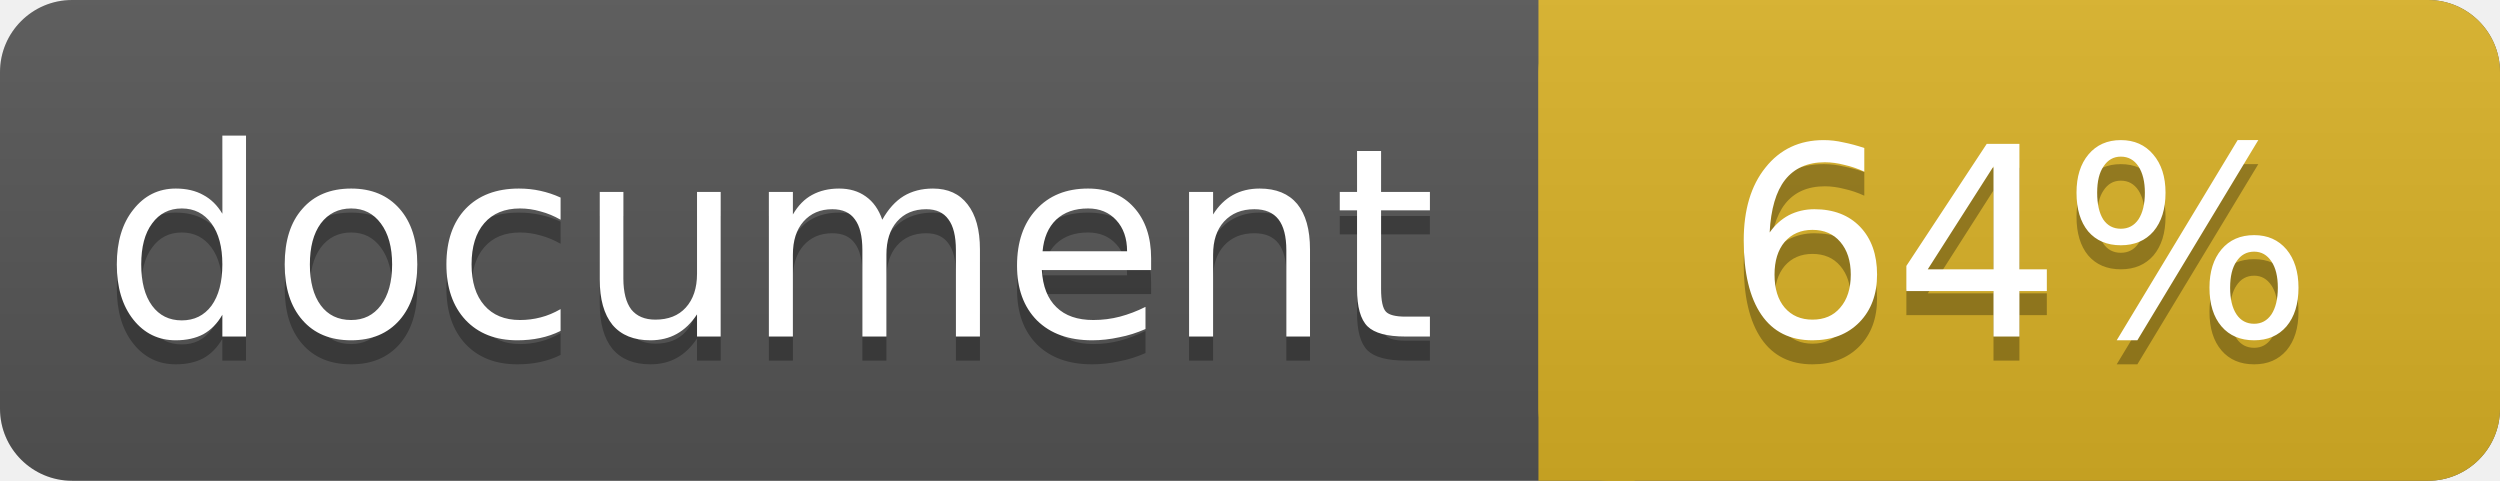
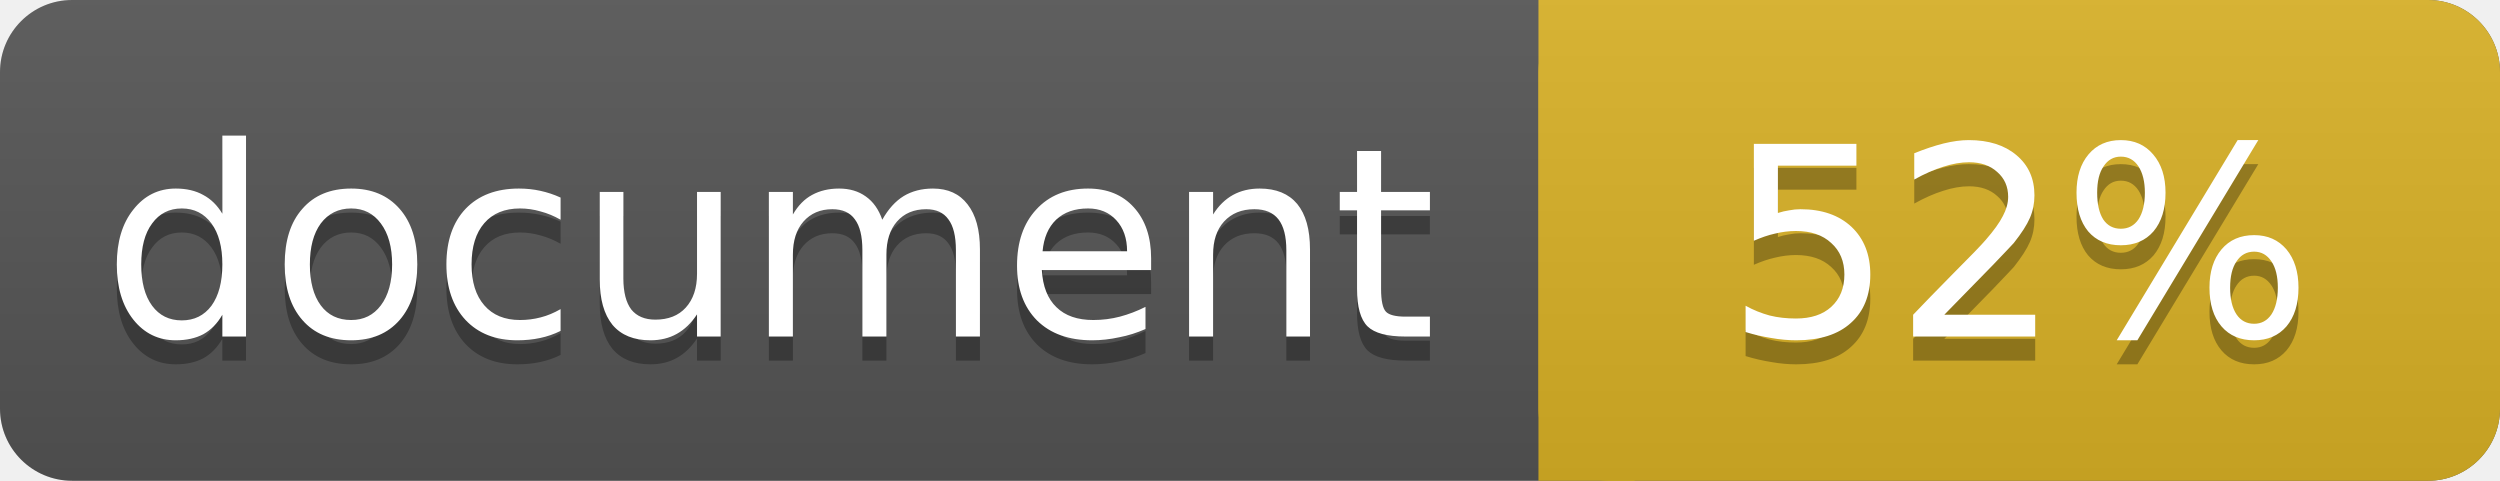
<svg xmlns="http://www.w3.org/2000/svg" width="104" height="20">
  <linearGradient id="a" x2="0" y2="100%">
    <stop offset="0" stop-color="#bbb" stop-opacity=".1" />
    <stop offset="1" stop-opacity=".1" />
  </linearGradient>
  <rect rx="3" width="104" height="20" fill="#555" />
  <rect rx="3" x="64" width="40" height="20" fill="#dab226" />
  <path fill="#dab226" d="M64 0h4v20h-4z" />
  <rect rx="3" width="104" height="20" fill="url(#a)" />
  <g fill="#fff" text-anchor="middle" font-family="DejaVu Sans,Verdana,Geneva,sans-serif" font-size="11">
    <text x="32" y="15" fill="#010101" fill-opacity=".3">document</text>
    <text x="32" y="14">document</text>
-     <text x="84" y="15" fill="#010101" fill-opacity=".3">64%</text>
-     <text x="84" y="14">64%</text>
+     <text x="84" y="15" fill="#010101" fill-opacity=".3">52%</text>
+     <text x="84" y="14">52%</text>
  </g>
</svg>
